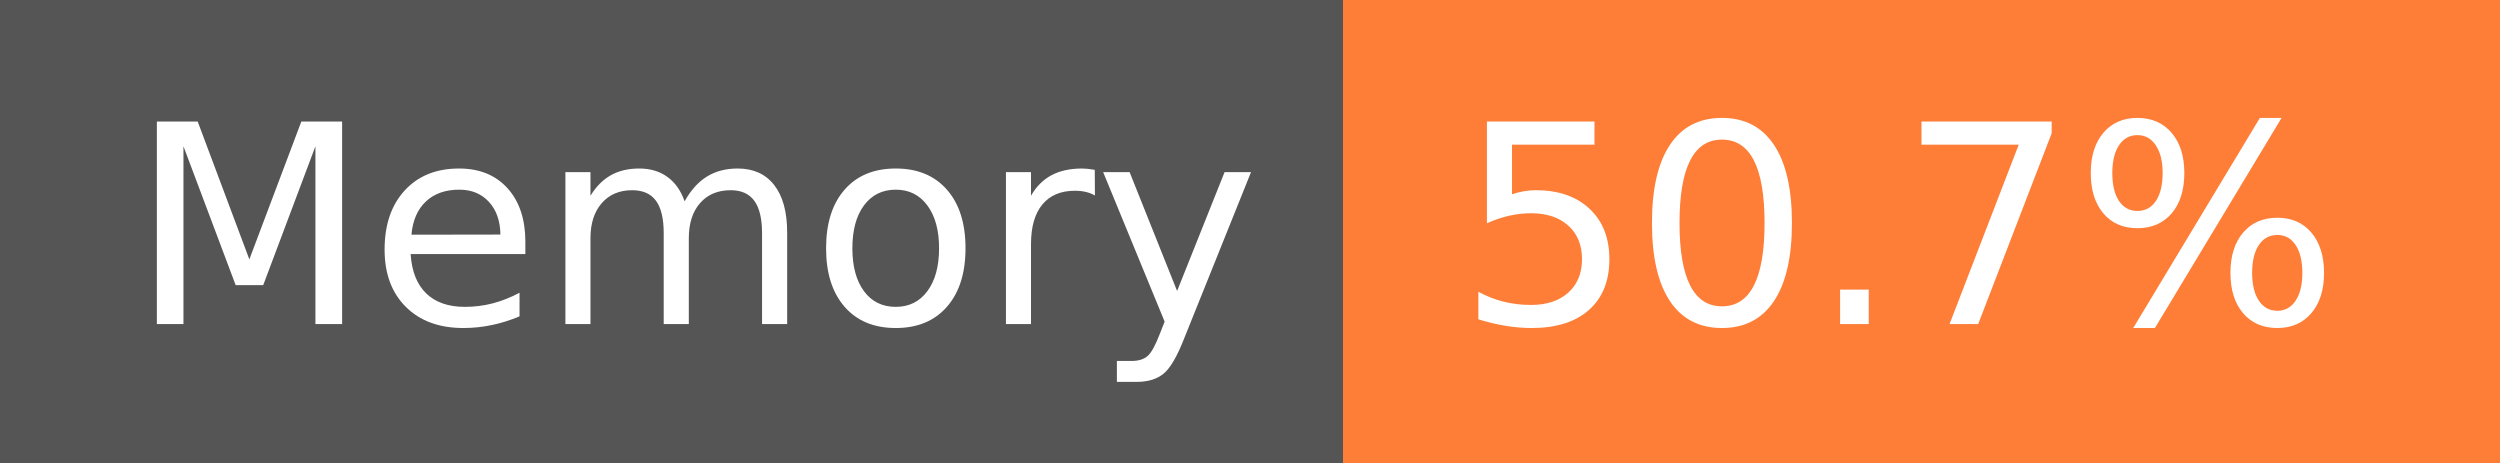
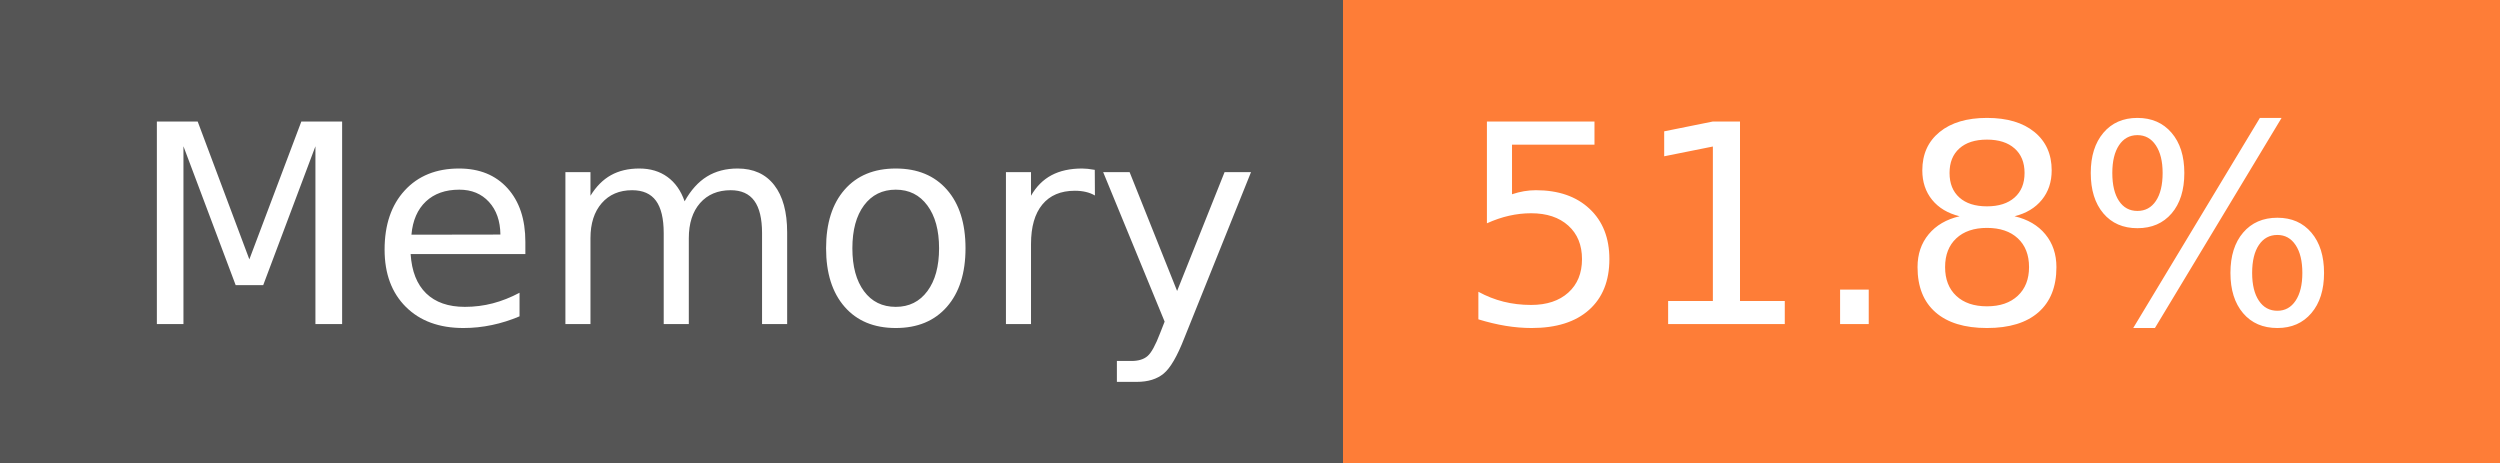
- <svg xmlns="http://www.w3.org/2000/svg" width="108" height="20" role="img" aria-label="Memory: 50.7%">
+ <svg xmlns="http://www.w3.org/2000/svg" width="108" height="20" role="img" aria-label="Memory: 51.8%">
  <g shape-rendering="crispEdges">
    <rect width="58" height="20" fill="#555" />
    <rect x="58" width="50" height="20" fill="#fe7d37" />
  </g>
  <g fill="#fff" text-anchor="middle" font-family="Verdana,Geneva,DejaVu Sans,sans-serif" text-rendering="geometricPrecision" font-size="120">
    <text x="300" y="140" transform="scale(.1)" fill="#fff" textLength="466">Memory</text>
-     <text x="820" y="140" transform="scale(.1)" fill="#fff" textLength="390">50.7%</text>
+     <text x="820" y="140" transform="scale(.1)" fill="#fff" textLength="390">51.8%</text>
  </g>
</svg>
